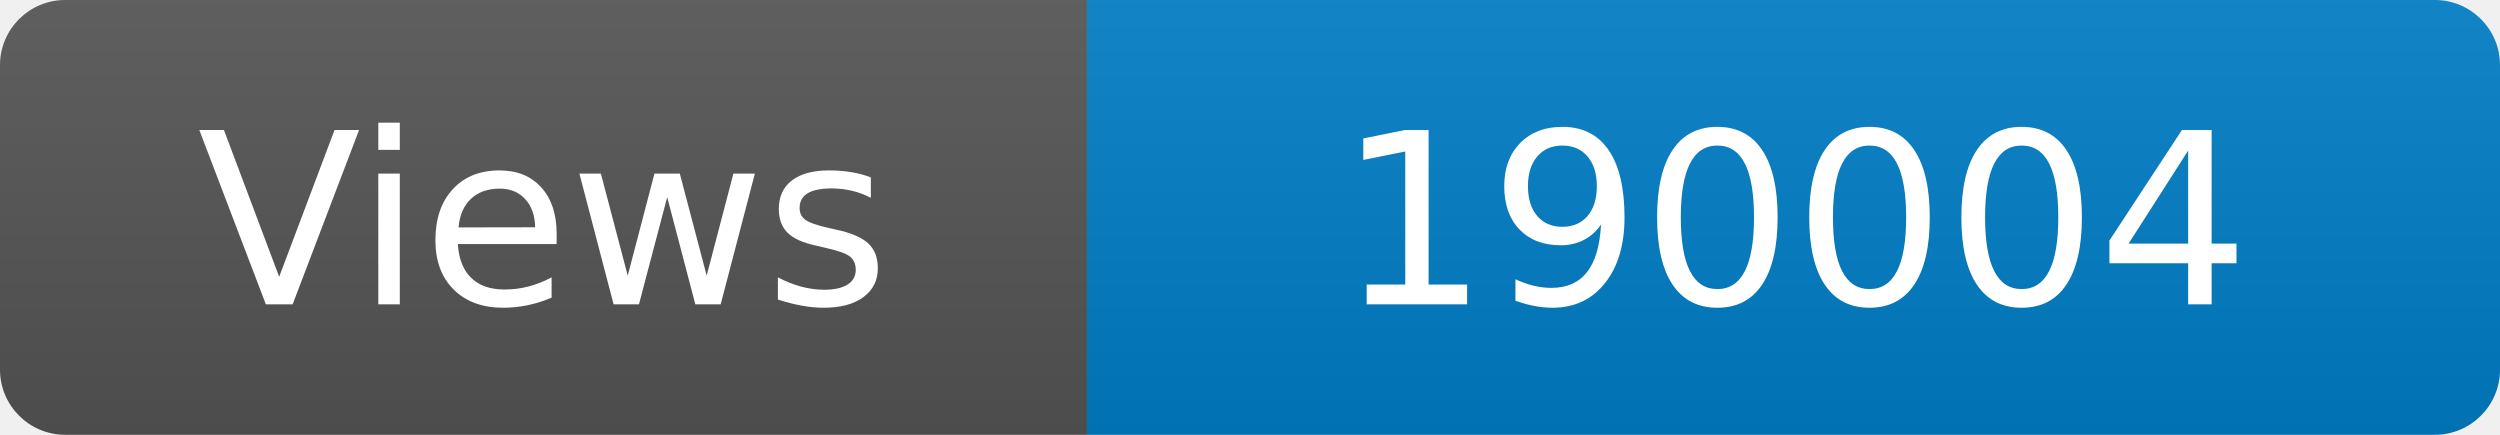
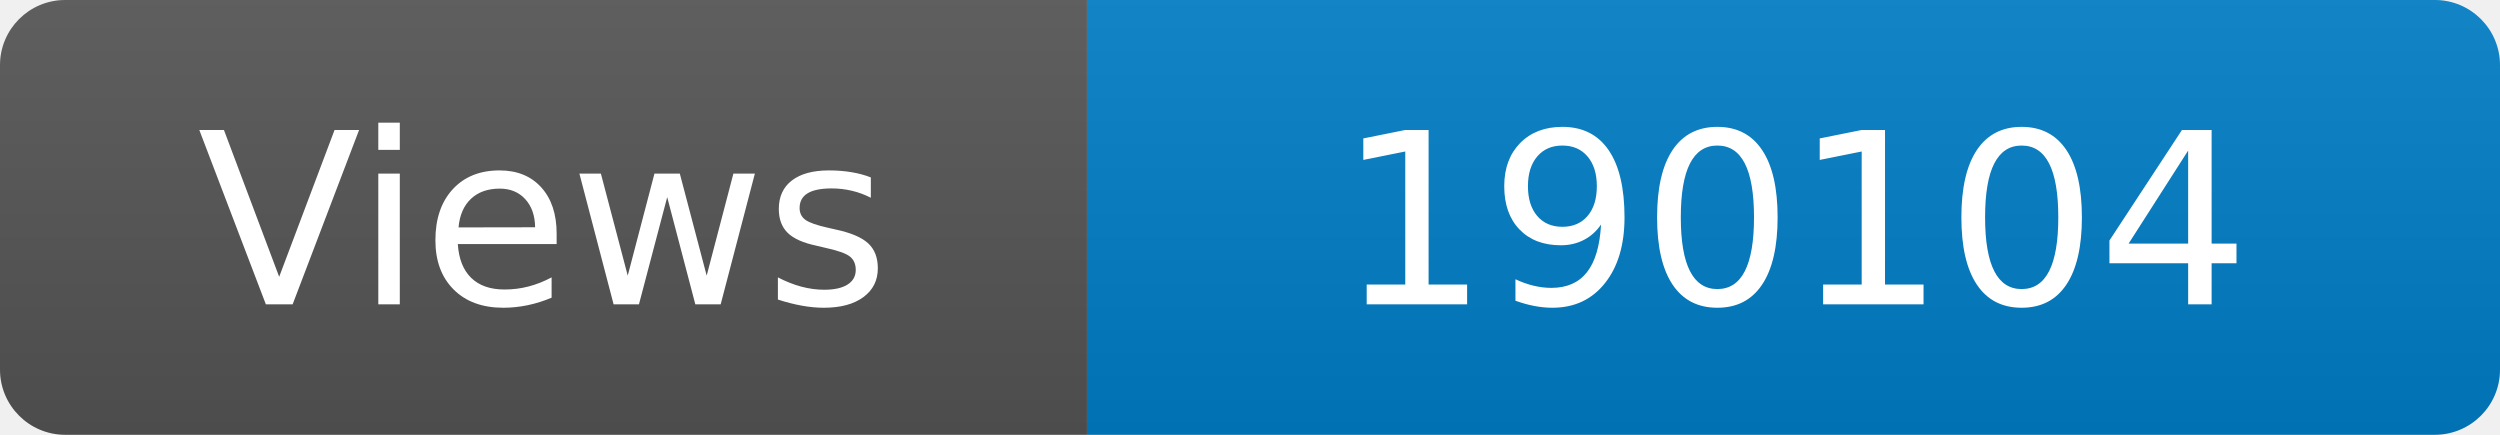
<svg xmlns="http://www.w3.org/2000/svg" width="115" height="20" role="img" aria-label="Maintained?: yes">
  <linearGradient id="s" x2="0" y2="100%">
    <stop offset="0" stop-color="#bbb" stop-opacity=".1" />
    <stop offset="1" stop-opacity=".1" />
  </linearGradient>
  <clipPath id="r">
    <rect width="115" height="20" rx="3" fill="#fff" />
  </clipPath>
  <g clip-path="url(#r)">
    <rect width="50" height="20" fill="#555" />
    <rect x="50" width="160" height="20" fill="#007ec6" />
    <rect width="115" height="20" fill="url(#s)" />
  </g>
  <g fill="#fff" text-anchor="middle" font-family="Verdana,Geneva,DejaVu Sans,sans-serif" font-size="110">
    <text x="250" y="140" transform="scale(.1)" fill="#fff">Views</text>
-     <text x="825" y="140" transform="scale(.1)" fill="#fff">190004</text>
+     <text x="825" y="140" transform="scale(.1)" fill="#fff">190104</text>
  </g>
</svg>
